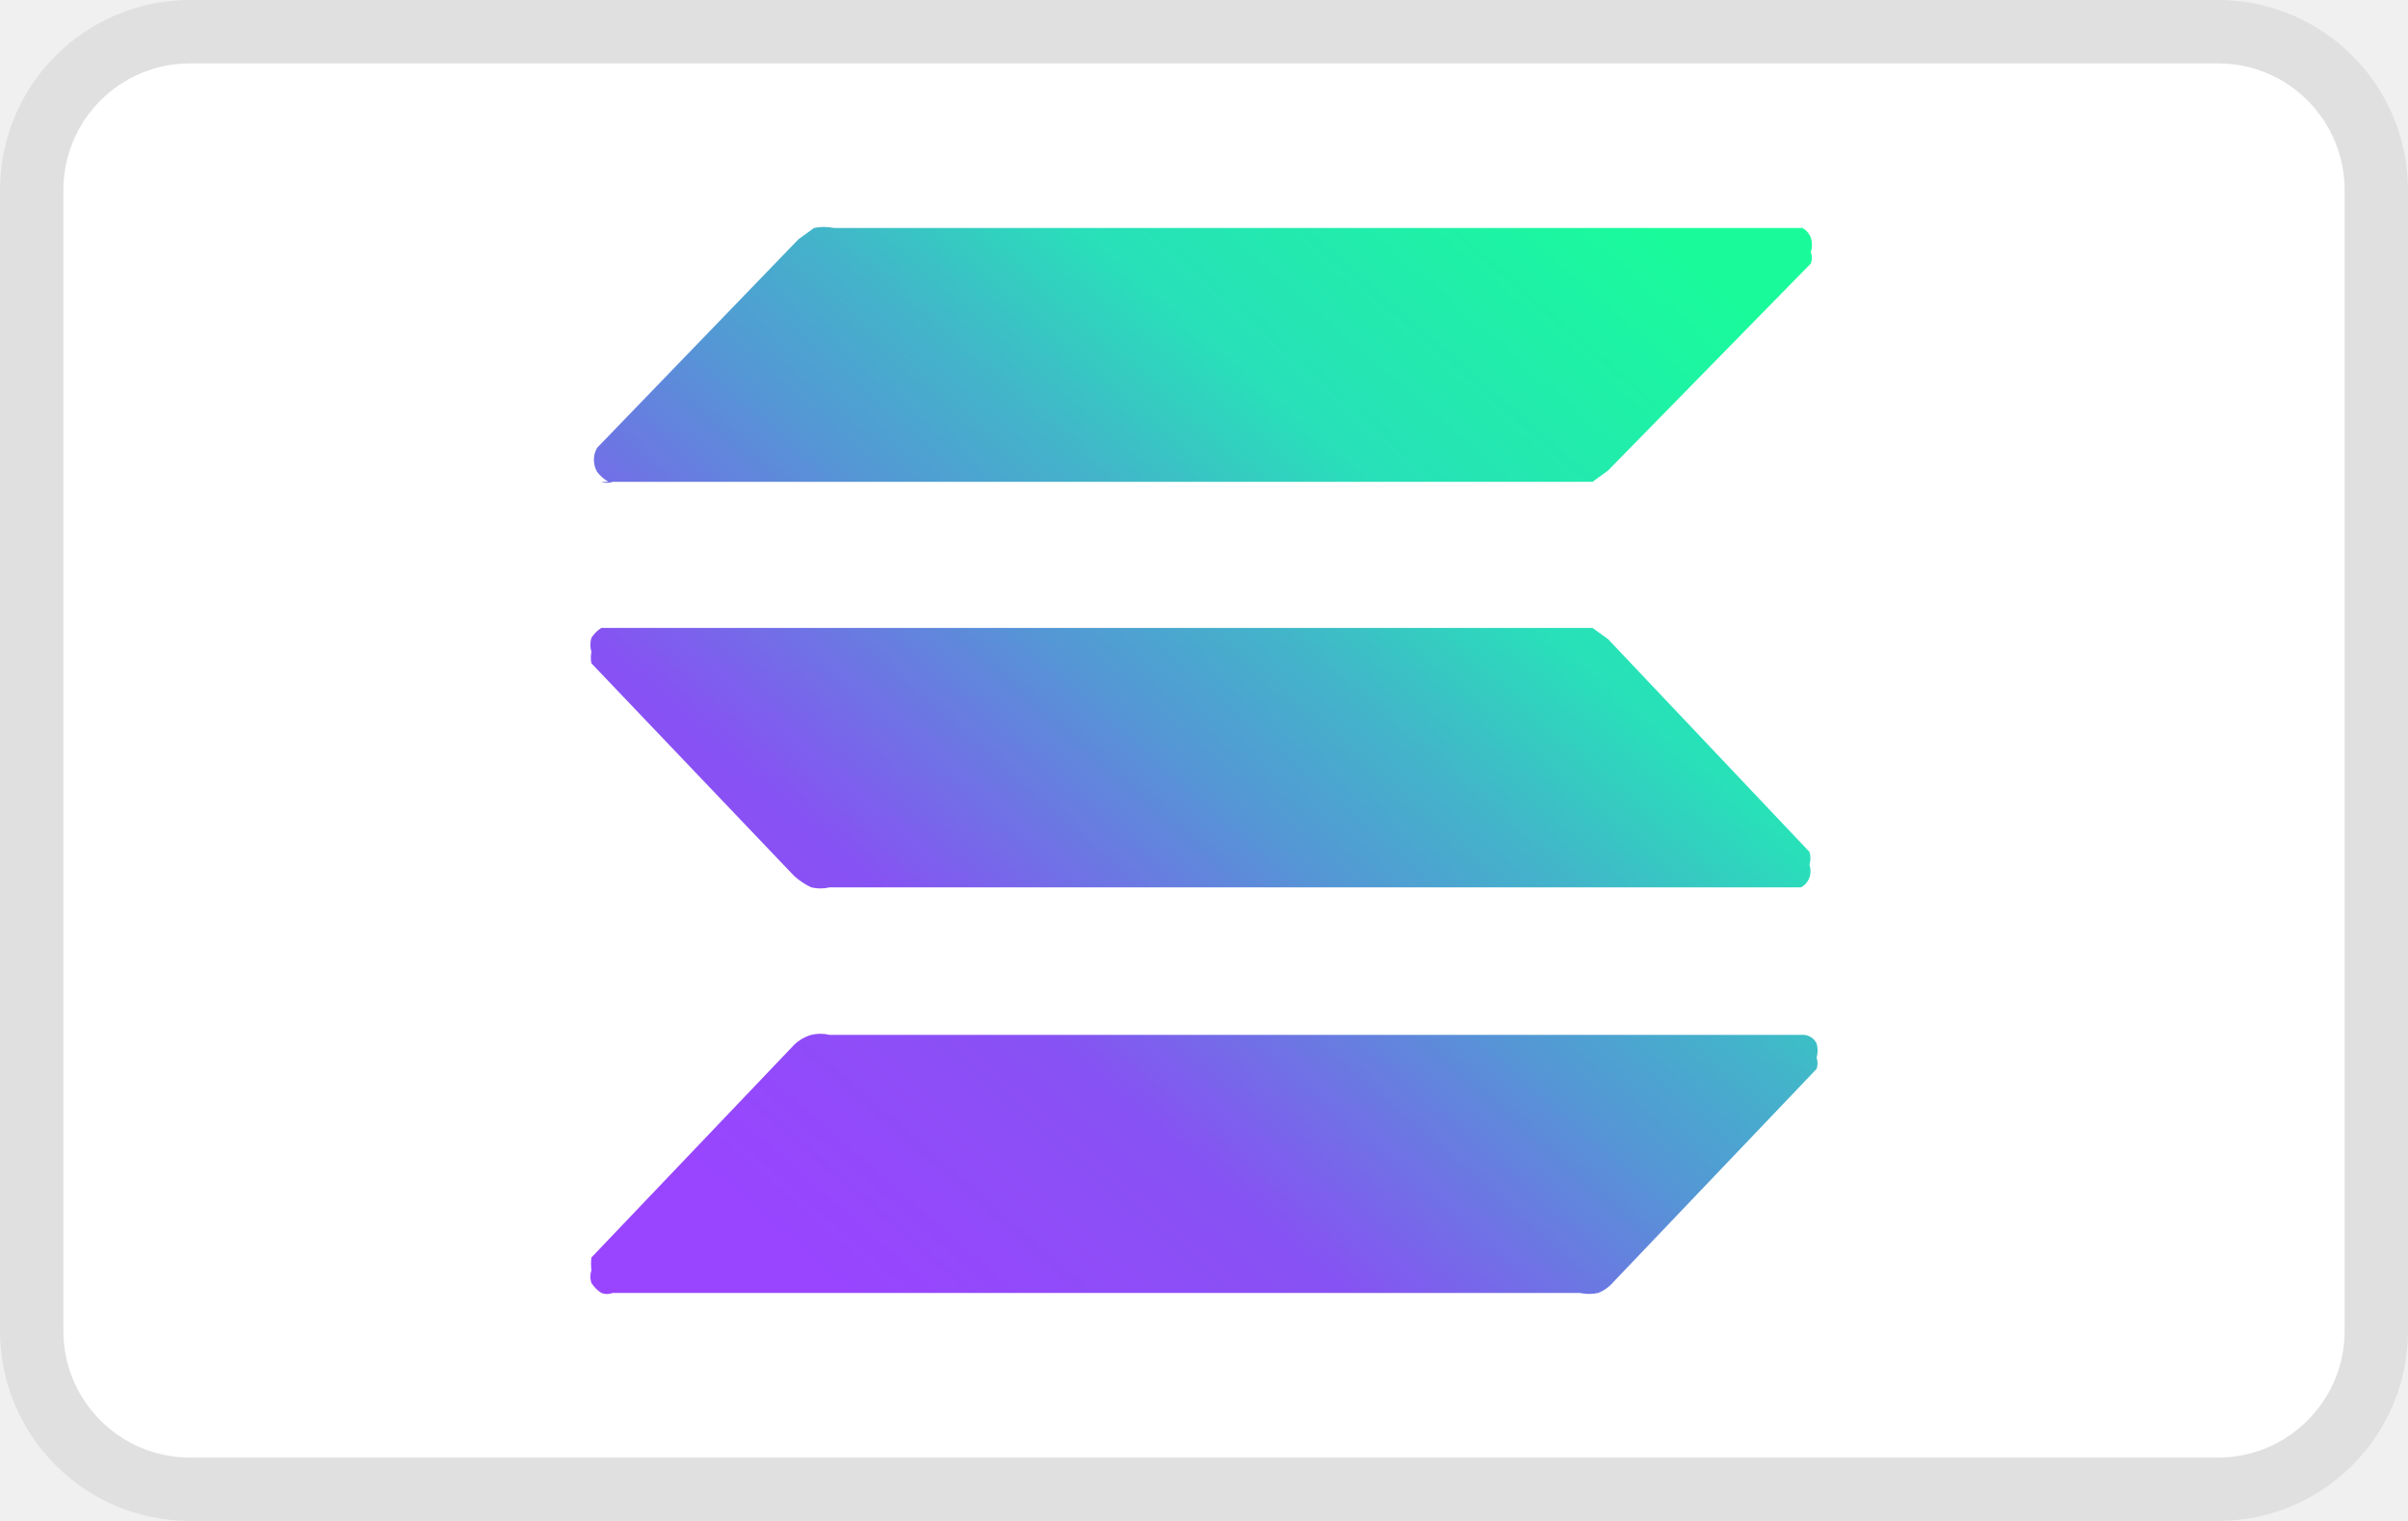
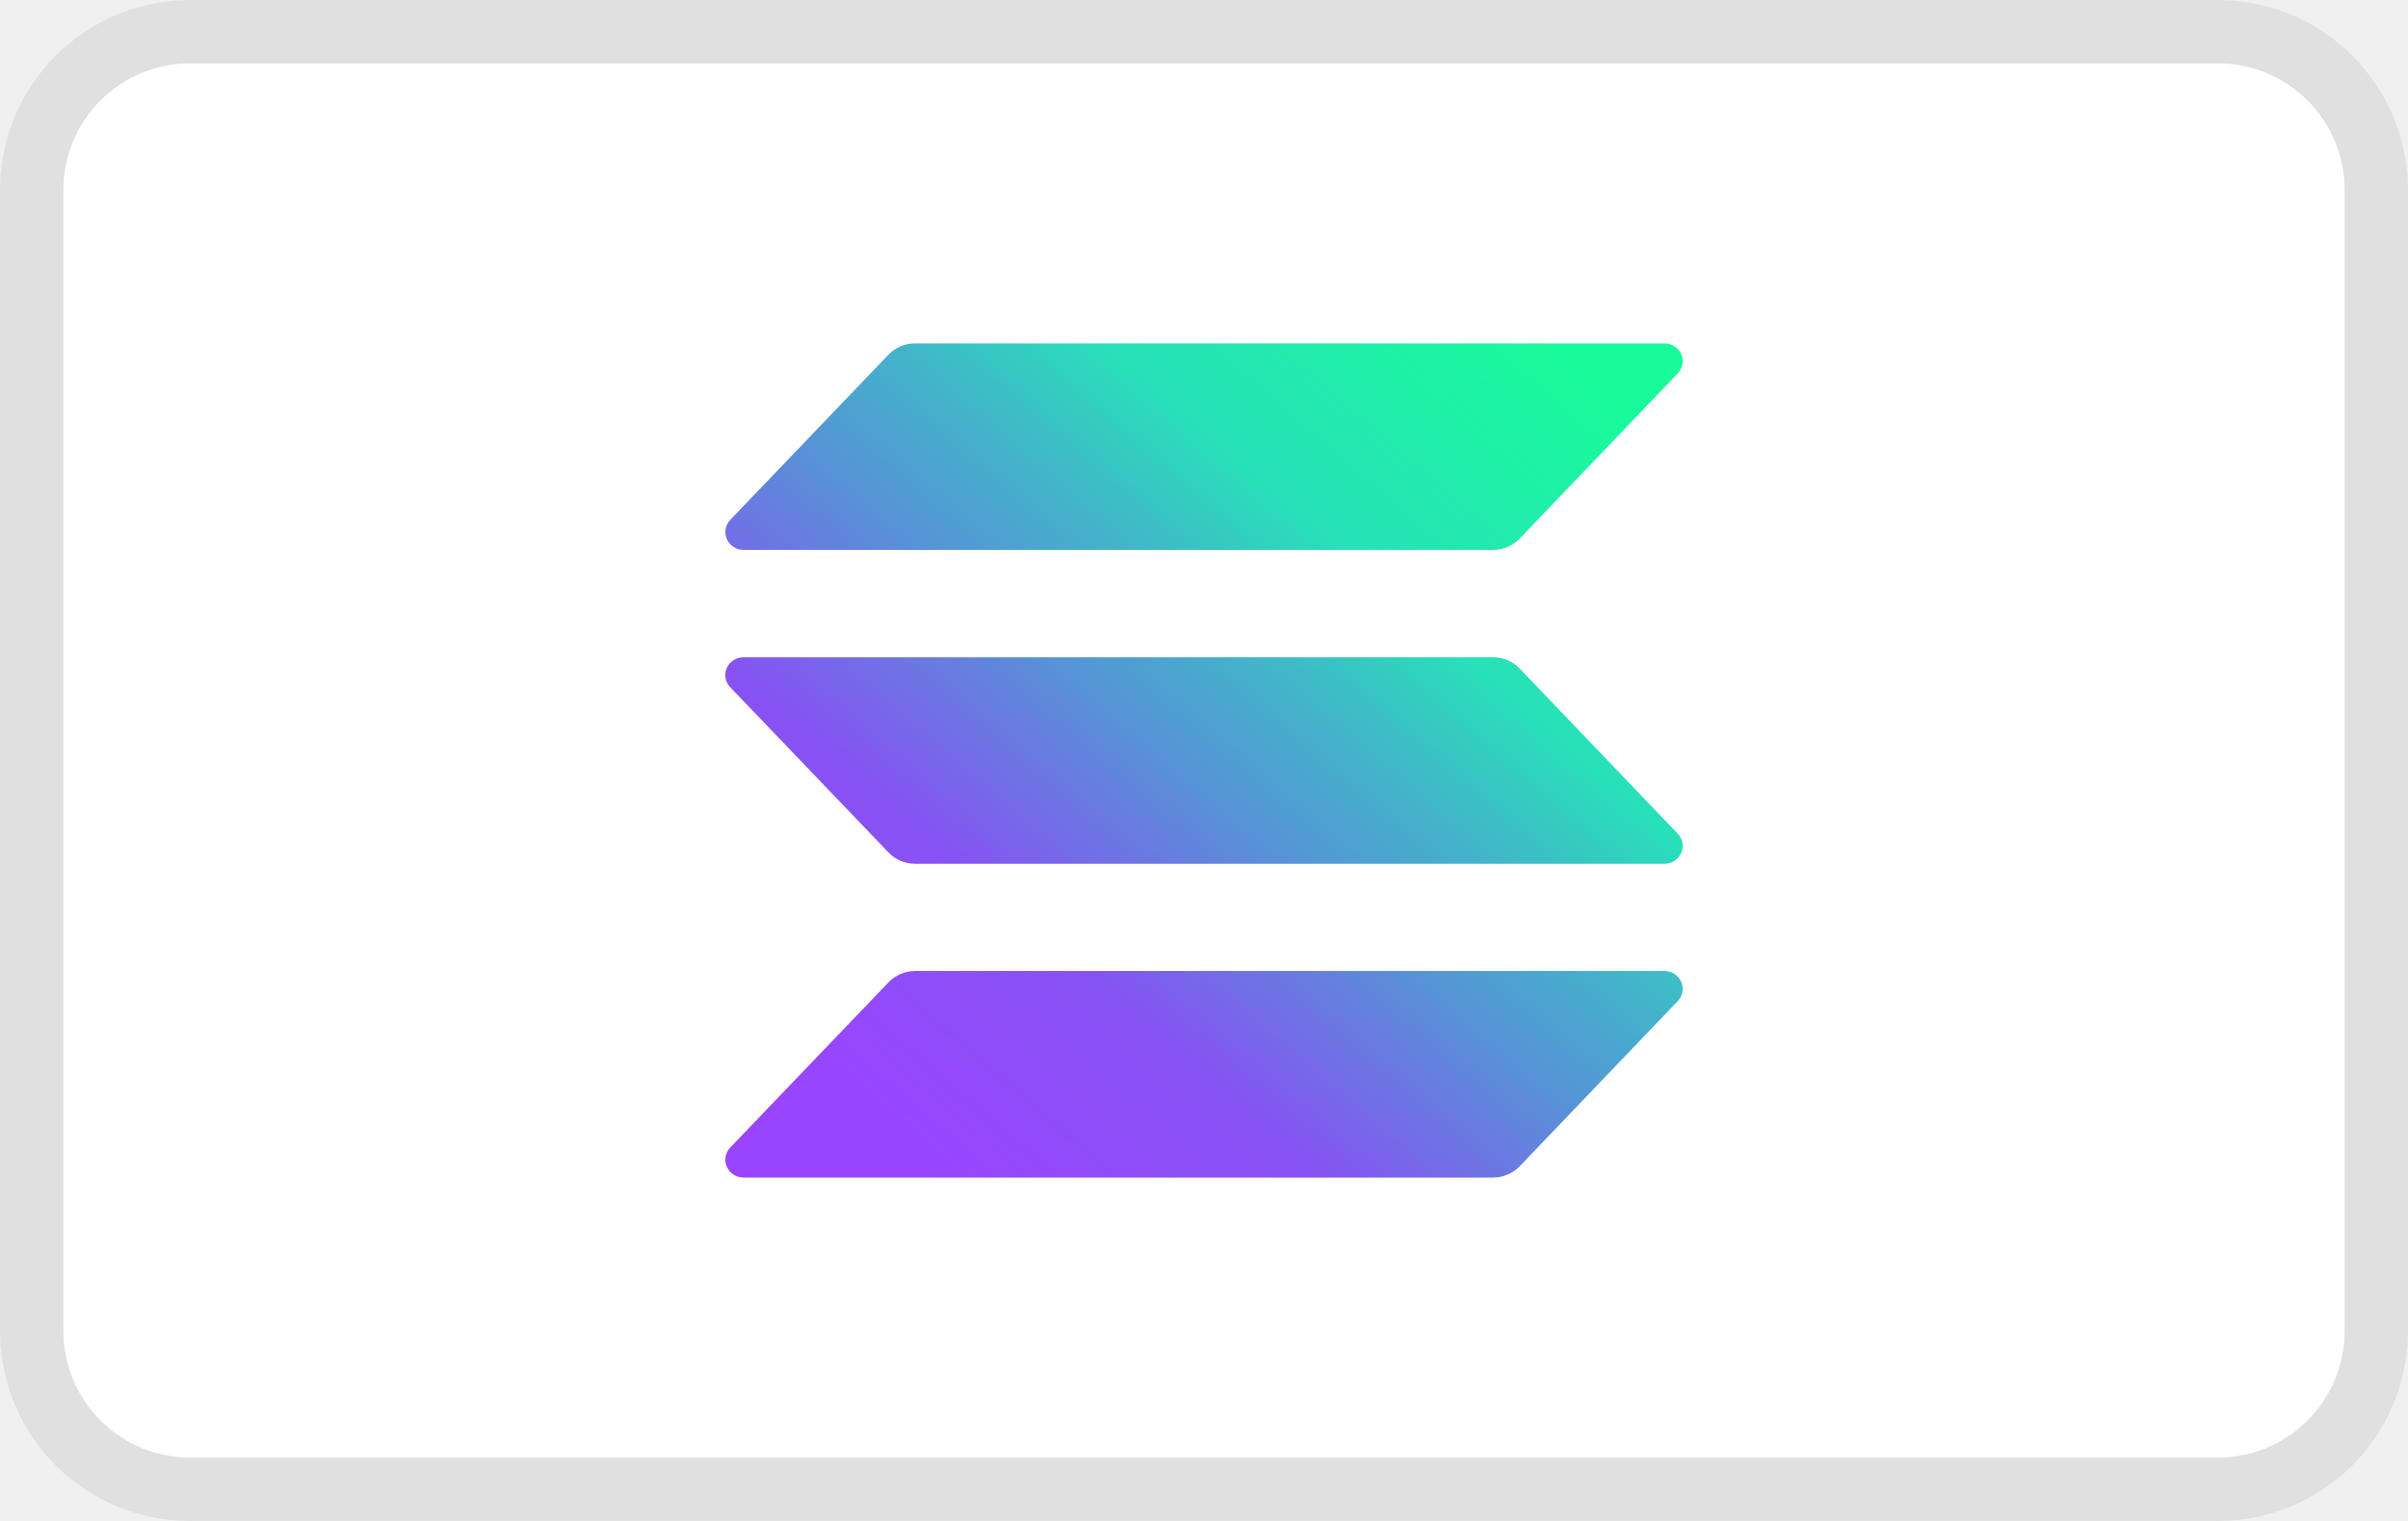
<svg xmlns="http://www.w3.org/2000/svg" width="38" height="24" viewBox="0 0 38 24" role="img" aria-labelledby="pi-solanapay">
  <defs>
-     <linearGradient id="pi-solana-g" x1="3.45" x2="10.4" y1="10.46" y2="18.46" gradientTransform="matrix(2.23766 0 0 -2.23766 3.40349 44.4347)" gradientUnits="userSpaceOnUse">
-       <stop offset=".08" stop-color="#9945ff" />
-       <stop offset=".3" stop-color="#8752f3" />
-       <stop offset=".5" stop-color="#5497d5" />
-       <stop offset=".6" stop-color="#43b4ca" />
-       <stop offset=".72" stop-color="#28e0b9" />
-       <stop offset=".97" stop-color="#19fb9b" />
+     <linearGradient gradientTransform="matrix(0.149588 0 0 0.149588 11.4458 5.41812)" gradientUnits="userSpaceOnUse" id="pi-solana-linear-gradient-1" x1="8.526" x2="88.993" y1="90.097" y2="-3.016">
+       <stop offset="0.08" stop-color="#9945ff" />
+       <stop offset="0.3" stop-color="#8752f3" />
+       <stop offset="0.5" stop-color="#5497d5" />
+       <stop offset="0.6" stop-color="#43b4ca" />
+       <stop offset="0.72" stop-color="#28e0b9" />
+       <stop offset="0.97" stop-color="#19fb9b" />
    </linearGradient>
  </defs>
-   <path d="M35 0L3 0C1.343-8.9407e-08 1.60771e-07 1.343-8.9407e-08 3L-8.9407e-08 21C-5.36442e-07 22.657 1.343 24 3 24L35 24C36.657 24 38 22.657 38 21L38 3C38 1.343 36.657-1.6183e-07 35 0Z" style="isolation:isolate" opacity=".07" />
-   <path d="M35 1C36.105 1 37 1.895 37 3L37 21C37 22.105 36.105 23 35 23L3 23C1.895 23 1 22.105 1 21L1 3C1 1.895 1.895 1 3 1L35 1" fill="#fff" />
-   <path d="M28.667 16.464C28.689 16.537 28.689 16.615 28.667 16.688C28.687 16.745 28.687 16.809 28.667 16.867L25.467 20.223C25.401 20.302 25.316 20.364 25.221 20.402C25.125 20.423 25.026 20.423 24.93 20.402L9.669 20.402C9.611 20.425 9.547 20.425 9.49 20.402C9.427 20.362 9.374 20.308 9.333 20.245C9.311 20.18 9.311 20.109 9.333 20.044C9.325 19.977 9.325 19.91 9.333 19.843L12.533 16.486C12.609 16.413 12.701 16.359 12.802 16.33C12.897 16.307 12.997 16.307 13.093 16.33L28.421 16.33C28.523 16.319 28.621 16.372 28.667 16.464ZM25.377 10.086L25.131 9.908L9.49 9.908C9.427 9.948 9.374 10.001 9.333 10.064C9.311 10.137 9.311 10.215 9.333 10.288C9.321 10.347 9.321 10.408 9.333 10.467L12.533 13.823C12.614 13.896 12.704 13.956 12.802 14.002C12.897 14.025 12.997 14.025 13.093 14.002L28.421 14.002C28.483 13.968 28.531 13.913 28.555 13.846C28.577 13.78 28.577 13.71 28.555 13.644C28.575 13.579 28.575 13.509 28.555 13.443L25.377 10.086ZM9.49 7.603C9.547 7.625 9.611 7.625 9.669 7.603L25.131 7.603L25.377 7.424L28.577 4.157C28.598 4.099 28.598 4.036 28.577 3.978C28.6 3.905 28.6 3.827 28.577 3.754C28.553 3.687 28.505 3.631 28.443 3.597L13.16 3.597C13.056 3.576 12.95 3.576 12.846 3.597L12.6 3.776L9.423 7.066C9.355 7.183 9.355 7.328 9.423 7.446C9.472 7.51 9.532 7.563 9.602 7.603L9.49 7.603Z" fill="url(#pi-solana-g)" />
+   <g>
+     <path d="M35 0L3 0C1.343-8.9407e-08 1.60771e-07 1.343-8.9407e-08 3L-8.9407e-08 21C-5.36442e-07 22.657 1.343 24 3 24L35 24C36.657 24 38 22.657 38 21L38 3C38 1.343 36.657-1.6183e-07 35 0Z" fill="#000000" fill-rule="evenodd" opacity="0.07" stroke="none" />
+     <path d="M35 1C36.105 1 37 1.895 37 3L37 21C37 22.105 36.105 23 35 23L3 23C1.895 23 1 22.105 1 21L1 3C1 1.895 1.895 1 3 1L35 1" fill="#ffffff" fill-rule="evenodd" opacity="1" stroke="none" />
+     <path d="M26.476 15.797L23.982 18.403C23.928 18.459 23.863 18.504 23.79 18.535C23.717 18.566 23.638 18.582 23.559 18.582L11.735 18.582C11.679 18.582 11.624 18.566 11.577 18.536C11.529 18.506 11.492 18.463 11.47 18.412C11.447 18.362 11.44 18.306 11.45 18.252C11.46 18.198 11.485 18.148 11.524 18.107L14.02 15.502C14.074 15.445 14.139 15.4 14.212 15.369C14.284 15.338 14.363 15.322 14.442 15.322L26.265 15.322C26.321 15.322 26.376 15.338 26.424 15.368C26.471 15.399 26.508 15.441 26.53 15.492C26.553 15.542 26.56 15.598 26.55 15.652C26.54 15.706 26.515 15.757 26.476 15.797ZM23.982 10.55C23.928 10.493 23.863 10.448 23.79 10.417C23.717 10.386 23.638 10.37 23.559 10.37L11.735 10.37C11.679 10.37 11.624 10.386 11.577 10.416C11.529 10.447 11.492 10.489 11.47 10.54C11.447 10.59 11.44 10.646 11.45 10.7C11.46 10.754 11.485 10.805 11.524 10.845L14.02 13.45C14.074 13.507 14.139 13.552 14.212 13.583C14.284 13.614 14.363 13.63 14.442 13.63L26.265 13.63C26.321 13.63 26.376 13.614 26.424 13.584C26.471 13.553 26.508 13.511 26.53 13.46C26.553 13.41 26.56 13.354 26.55 13.3C26.54 13.246 26.515 13.195 26.476 13.155L23.982 10.55ZM11.735 8.678L23.559 8.678C23.638 8.678 23.717 8.662 23.79 8.631C23.863 8.6 23.928 8.555 23.982 8.498L26.476 5.893C26.515 5.852 26.54 5.802 26.55 5.748C26.56 5.694 26.553 5.638 26.53 5.588C26.508 5.537 26.471 5.494 26.424 5.464C26.376 5.434 26.321 5.418 26.265 5.418L14.442 5.418C14.363 5.418 14.284 5.434 14.212 5.465C14.139 5.496 14.074 5.541 14.02 5.597L11.524 8.203C11.486 8.243 11.46 8.294 11.451 8.348C11.441 8.402 11.448 8.457 11.47 8.508C11.493 8.558 11.53 8.601 11.577 8.631C11.624 8.661 11.679 8.678 11.735 8.678Z" fill="url(#pi-solana-linear-gradient-1)" fill-rule="evenodd" opacity="1" stroke="none" />
+   </g>
</svg>
